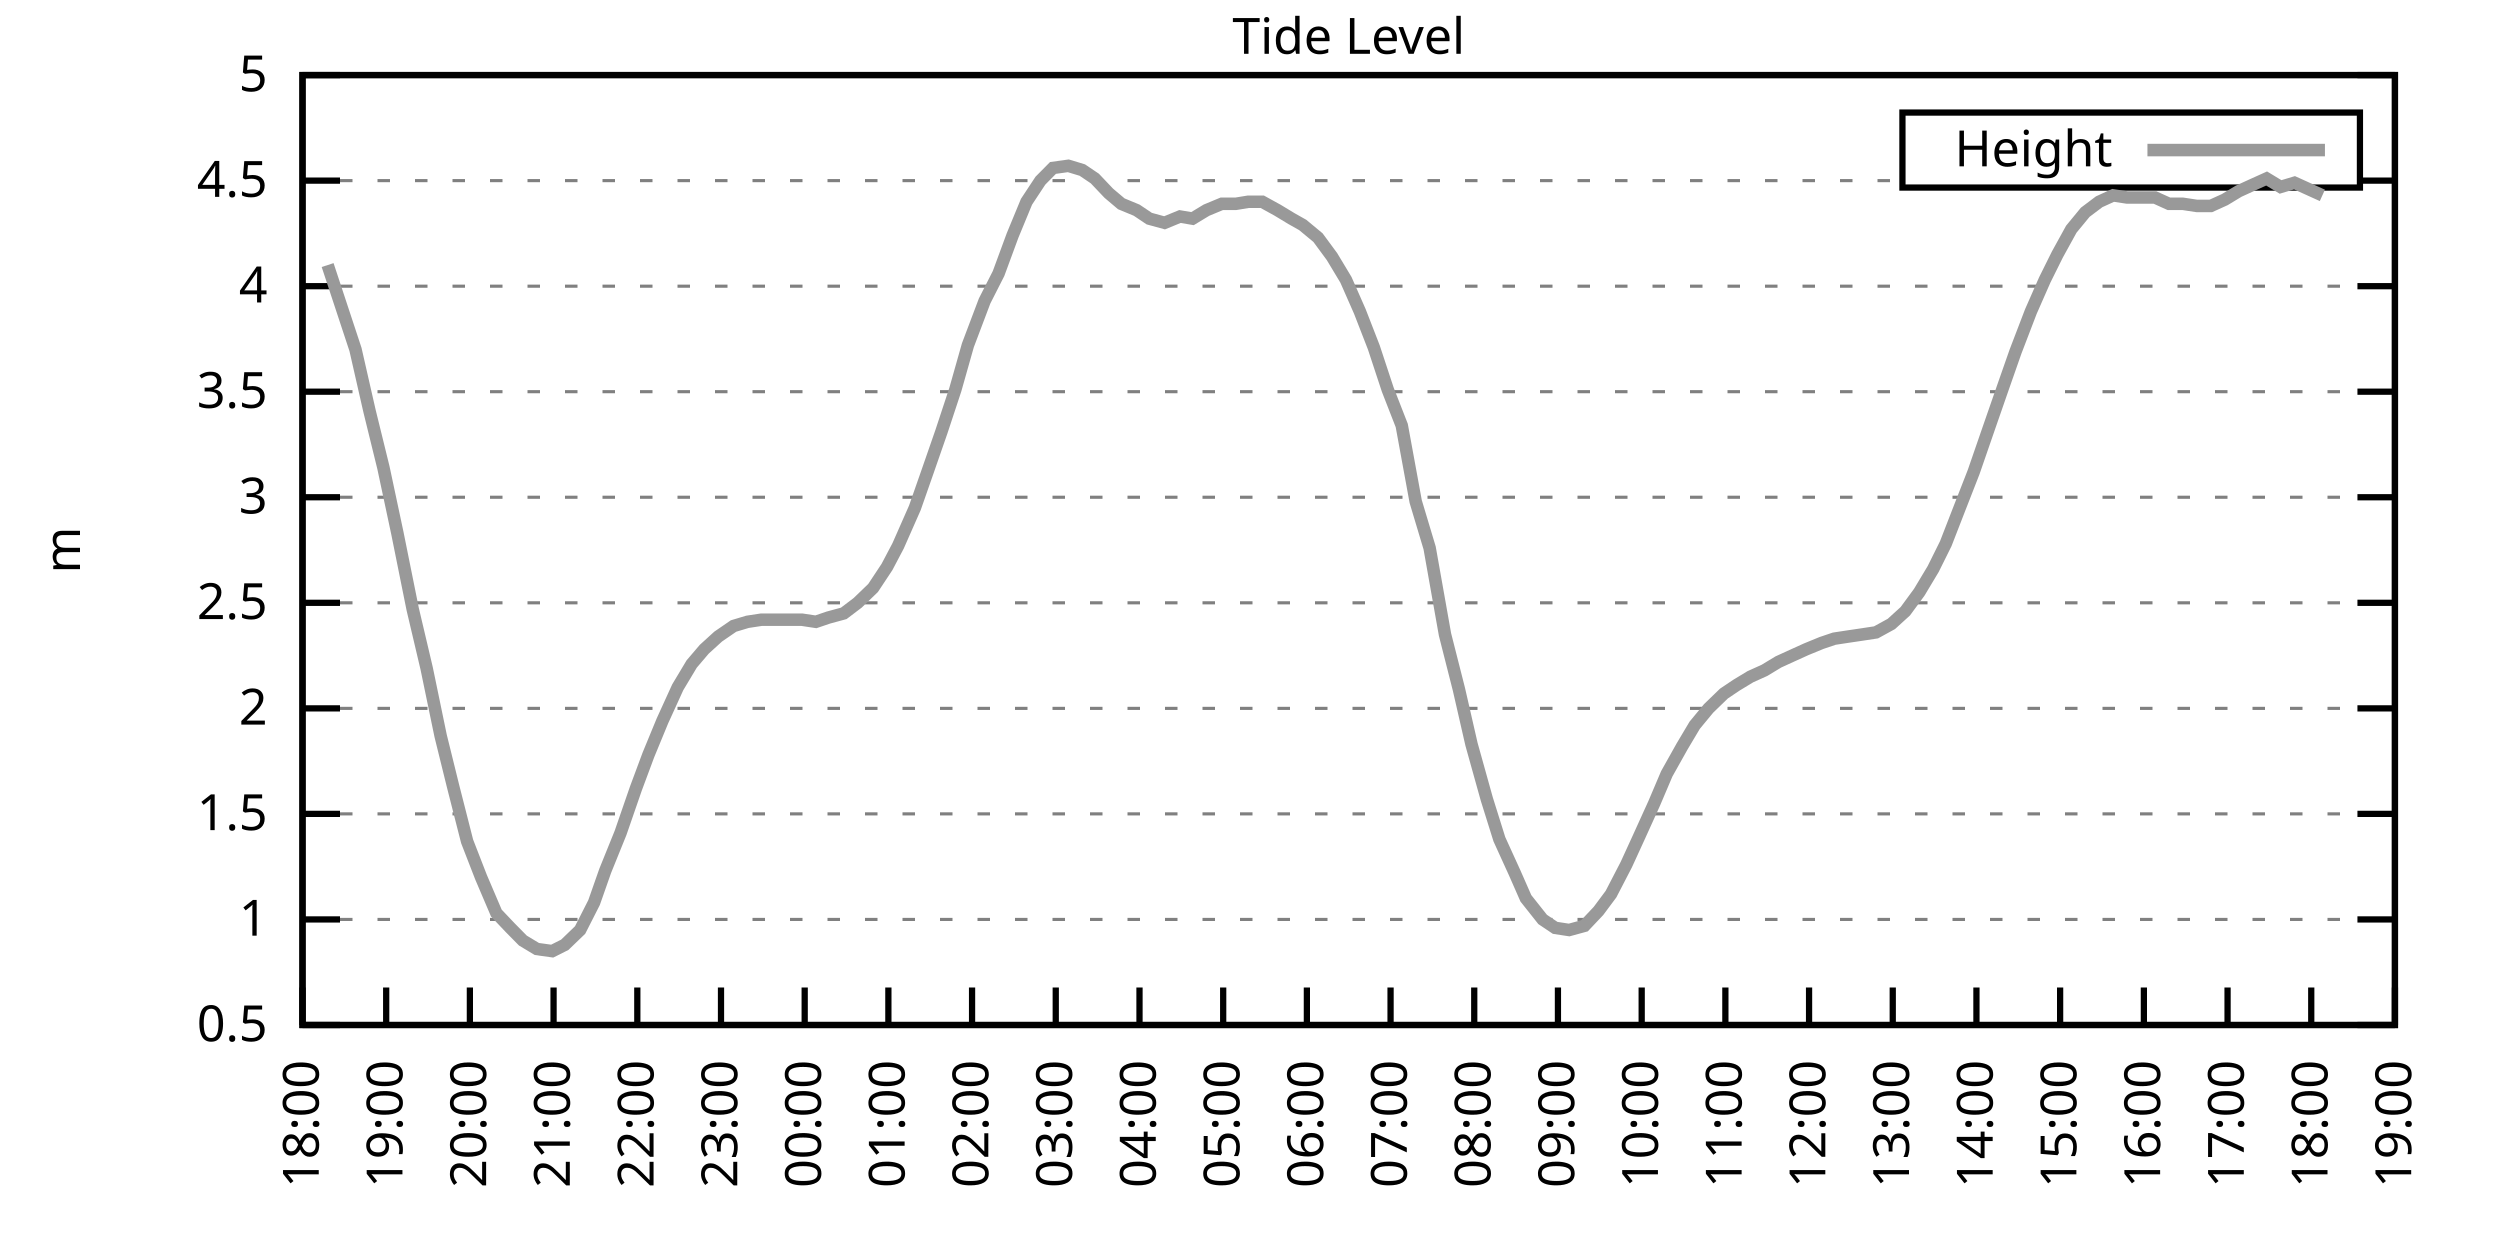
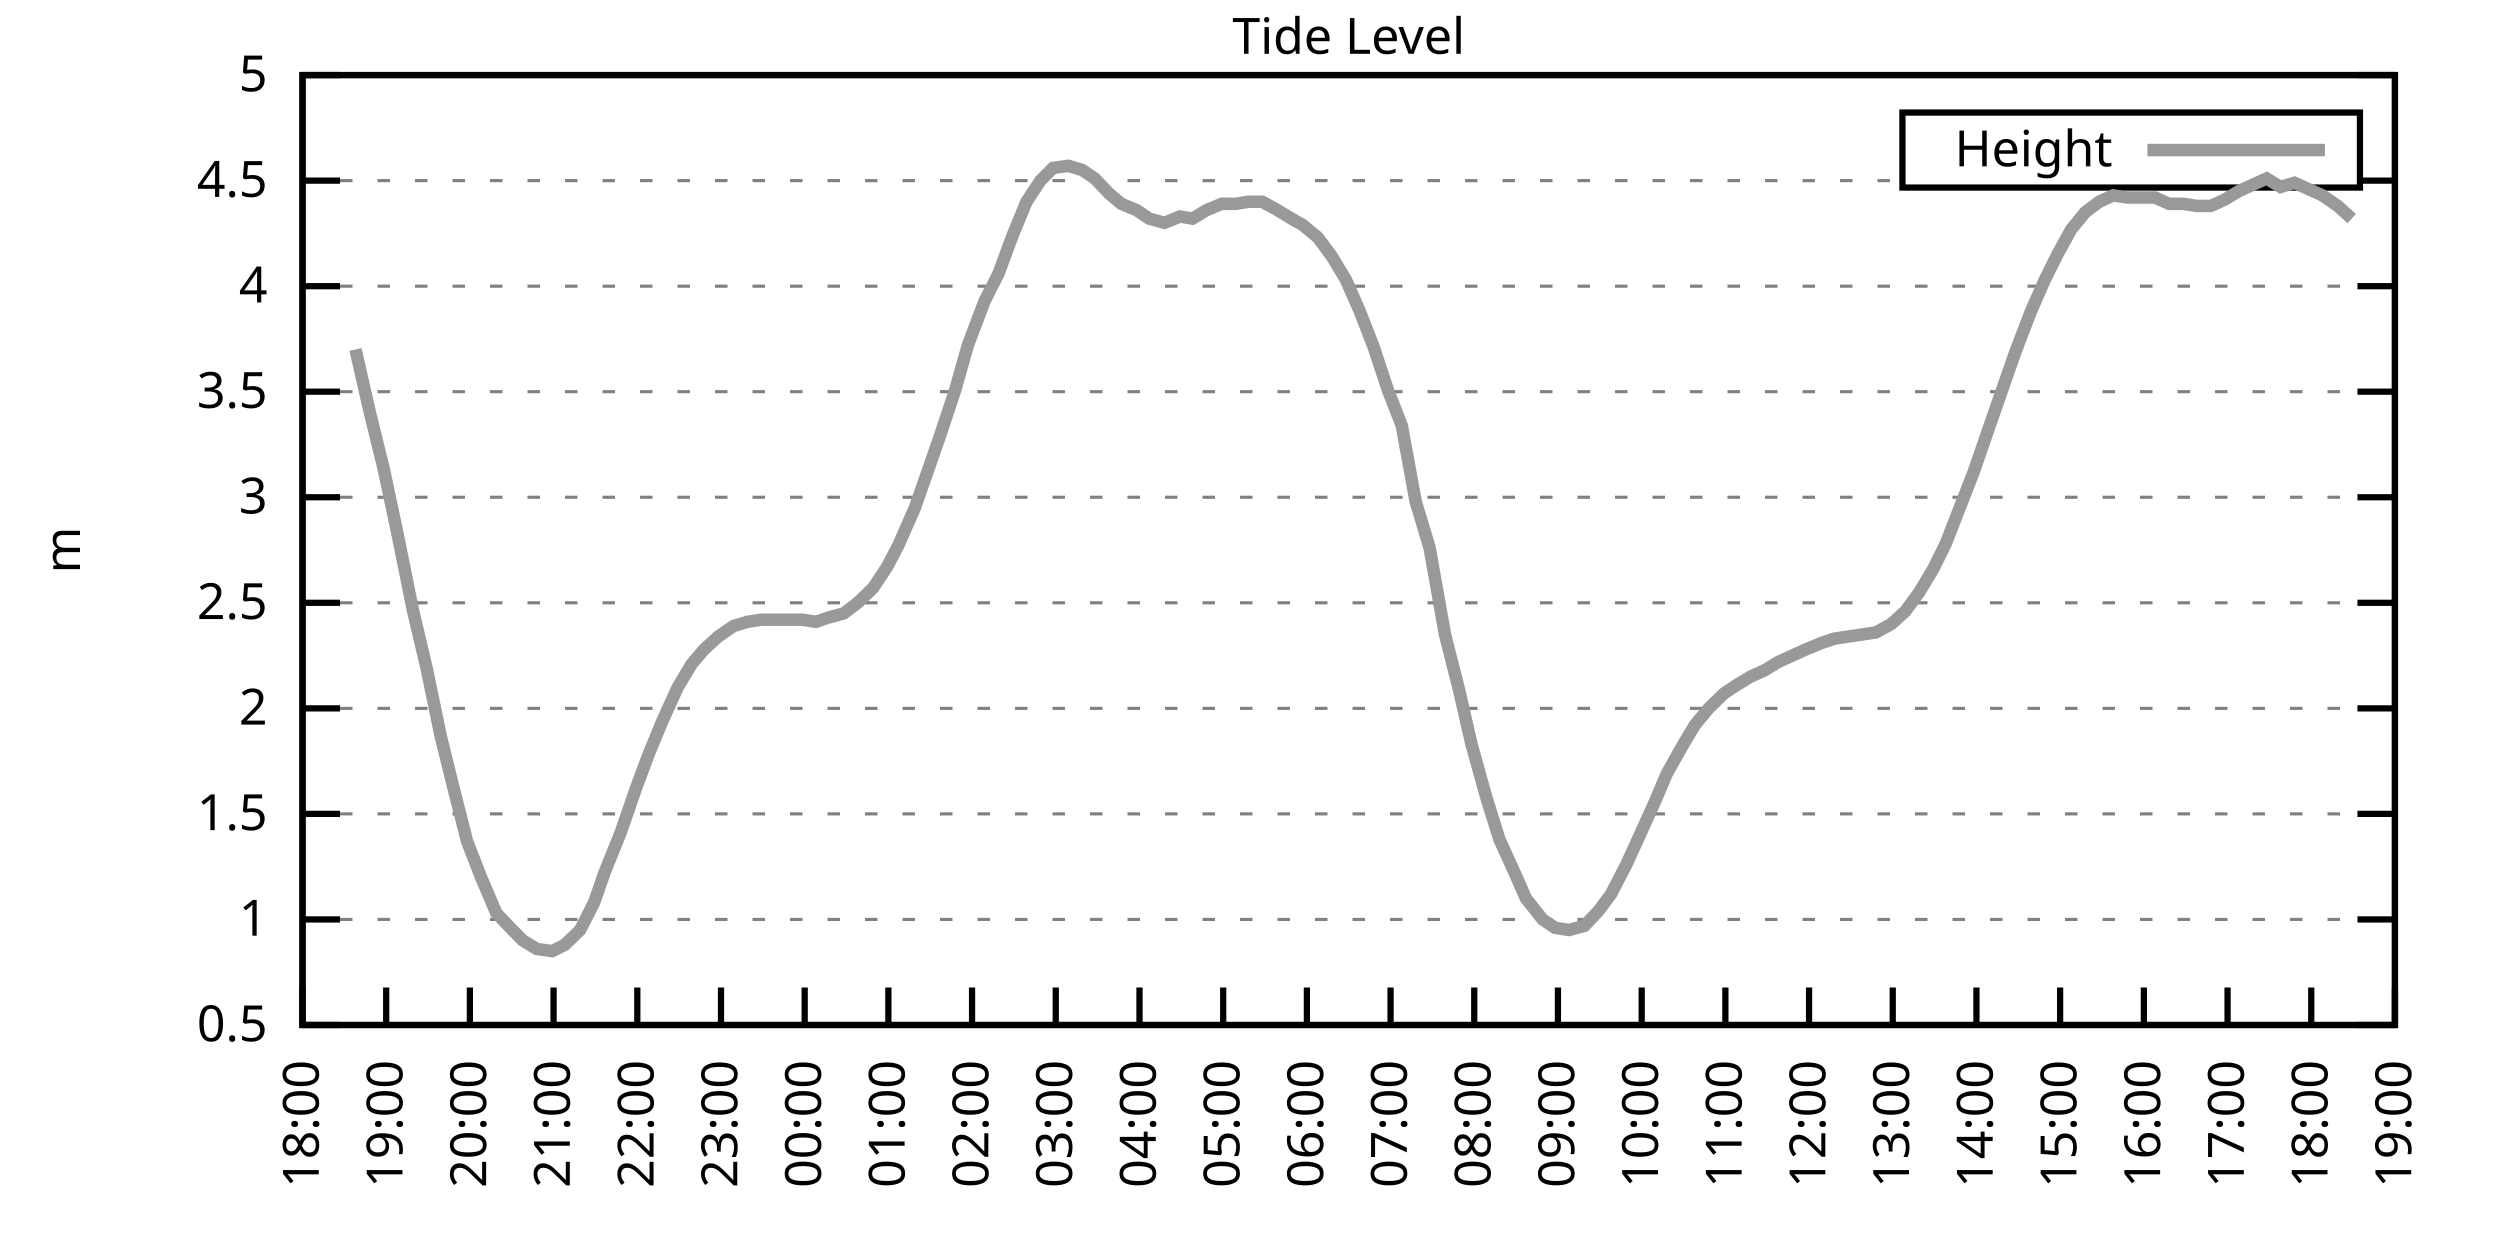
<svg xmlns="http://www.w3.org/2000/svg" xmlns:xlink="http://www.w3.org/1999/xlink" width="400" height="200" viewBox="0 0 400 200">
  <g id="gnuplot_canvas">
    <rect x="0" y="0" width="400" height="200" fill="none" />
    <defs>
      <circle id="gpDot" r="0.5" stroke-width="0.5" stroke="currentColor" />
      <path id="gpPt0" stroke-width="0.333" stroke="currentColor" d="M-1,0 h2 M0,-1 v2" />
      <path id="gpPt1" stroke-width="0.333" stroke="currentColor" d="M-1,-1 L1,1 M1,-1 L-1,1" />
      <path id="gpPt2" stroke-width="0.333" stroke="currentColor" d="M-1,0 L1,0 M0,-1 L0,1 M-1,-1 L1,1 M-1,1 L1,-1" />
      <rect id="gpPt3" stroke-width="0.333" stroke="currentColor" x="-1" y="-1" width="2" height="2" />
      <rect id="gpPt4" stroke-width="0.333" stroke="currentColor" fill="currentColor" x="-1" y="-1" width="2" height="2" />
      <circle id="gpPt5" stroke-width="0.333" stroke="currentColor" cx="0" cy="0" r="1" />
      <use xlink:href="#gpPt5" id="gpPt6" fill="currentColor" stroke="none" />
      <path id="gpPt7" stroke-width="0.333" stroke="currentColor" d="M0,-1.33 L-1.33,0.67 L1.33,0.67 z" />
      <use xlink:href="#gpPt7" id="gpPt8" fill="currentColor" stroke="none" />
      <use xlink:href="#gpPt7" id="gpPt9" stroke="currentColor" transform="rotate(180)" />
      <use xlink:href="#gpPt9" id="gpPt10" fill="currentColor" stroke="none" />
      <use xlink:href="#gpPt3" id="gpPt11" stroke="currentColor" transform="rotate(45)" />
      <use xlink:href="#gpPt11" id="gpPt12" fill="currentColor" stroke="none" />
      <path id="gpPt13" stroke-width="0.333" stroke="currentColor" d="M0,1.330 L1.265,0.411 L0.782,-1.067 L-0.782,-1.076 L-1.265,0.411 z" />
      <use xlink:href="#gpPt13" id="gpPt14" fill="currentColor" stroke="none" />
      <filter id="textbox" filterUnits="objectBoundingBox" x="0" y="0" height="1" width="1">
        <feFlood flood-color="white" flood-opacity="1" result="bgnd" />
        <feComposite in="SourceGraphic" in2="bgnd" operator="atop" />
      </filter>
      <filter id="greybox" filterUnits="objectBoundingBox" x="0" y="0" height="1" width="1">
        <feFlood flood-color="lightgrey" flood-opacity="1" result="grey" />
        <feComposite in="SourceGraphic" in2="grey" operator="atop" />
      </filter>
    </defs>
    <g fill="none" color="white" stroke="currentColor" stroke-width="1.00" stroke-linecap="butt" stroke-linejoin="miter">
</g>
    <g fill="none" color="black" stroke="currentColor" stroke-width="1.00" stroke-linecap="butt" stroke-linejoin="miter">
      <g stroke="none" shape-rendering="crispEdges">
        <polygon fill="rgb(255, 255, 255)" points="48.40,164.00 383.18,164.00 383.18,12.02 48.40,12.02 " />
      </g>
    </g>
    <g fill="none" color="black" stroke="currentColor" stroke-width="1.00" stroke-linecap="butt" stroke-linejoin="miter">
</g>
    <g fill="none" color="black" stroke="black" stroke-width="0.50" stroke-linecap="butt" stroke-linejoin="miter">
</g>
    <g fill="none" color="gray" stroke="currentColor" stroke-width="0.50" stroke-linecap="butt" stroke-linejoin="miter">
      <path stroke="gray" stroke-dasharray="2,4" class="gridline" d="M48.40,164.00 L383.19,164.00  " />
    </g>
    <g fill="none" color="gray" stroke="gray" stroke-width="1.00" stroke-linecap="butt" stroke-linejoin="miter">
</g>
    <g fill="none" color="black" stroke="currentColor" stroke-width="1.00" stroke-linecap="butt" stroke-linejoin="miter">
      <path stroke="black" d="M48.40,164.00 L54.40,164.00 M383.19,164.00 L377.19,164.00  " />
      <g transform="translate(42.80,166.60)" stroke="none" fill="black" font-family="Sans" font-size="8.00" text-anchor="end">
        <text>
          <tspan font-family="Sans"> 0.5</tspan>
        </text>
      </g>
    </g>
    <g fill="none" color="black" stroke="currentColor" stroke-width="1.00" stroke-linecap="butt" stroke-linejoin="miter">
</g>
    <g fill="none" color="black" stroke="black" stroke-width="0.50" stroke-linecap="butt" stroke-linejoin="miter">
</g>
    <g fill="none" color="gray" stroke="currentColor" stroke-width="0.50" stroke-linecap="butt" stroke-linejoin="miter">
      <path stroke="gray" stroke-dasharray="2,4" class="gridline" d="M48.40,147.11 L383.19,147.11  " />
    </g>
    <g fill="none" color="gray" stroke="gray" stroke-width="1.00" stroke-linecap="butt" stroke-linejoin="miter">
</g>
    <g fill="none" color="black" stroke="currentColor" stroke-width="1.00" stroke-linecap="butt" stroke-linejoin="miter">
      <path stroke="black" d="M48.40,147.11 L54.40,147.11 M383.19,147.11 L377.19,147.11  " />
      <g transform="translate(42.80,149.71)" stroke="none" fill="black" font-family="Sans" font-size="8.00" text-anchor="end">
        <text>
          <tspan font-family="Sans"> 1</tspan>
        </text>
      </g>
    </g>
    <g fill="none" color="black" stroke="currentColor" stroke-width="1.00" stroke-linecap="butt" stroke-linejoin="miter">
</g>
    <g fill="none" color="black" stroke="black" stroke-width="0.50" stroke-linecap="butt" stroke-linejoin="miter">
</g>
    <g fill="none" color="gray" stroke="currentColor" stroke-width="0.50" stroke-linecap="butt" stroke-linejoin="miter">
      <path stroke="gray" stroke-dasharray="2,4" class="gridline" d="M48.40,130.22 L383.19,130.22  " />
    </g>
    <g fill="none" color="gray" stroke="gray" stroke-width="1.00" stroke-linecap="butt" stroke-linejoin="miter">
</g>
    <g fill="none" color="black" stroke="currentColor" stroke-width="1.00" stroke-linecap="butt" stroke-linejoin="miter">
      <path stroke="black" d="M48.40,130.22 L54.40,130.22 M383.19,130.22 L377.19,130.22  " />
      <g transform="translate(42.80,132.82)" stroke="none" fill="black" font-family="Sans" font-size="8.00" text-anchor="end">
        <text>
          <tspan font-family="Sans"> 1.5</tspan>
        </text>
      </g>
    </g>
    <g fill="none" color="black" stroke="currentColor" stroke-width="1.00" stroke-linecap="butt" stroke-linejoin="miter">
</g>
    <g fill="none" color="black" stroke="black" stroke-width="0.50" stroke-linecap="butt" stroke-linejoin="miter">
</g>
    <g fill="none" color="gray" stroke="currentColor" stroke-width="0.50" stroke-linecap="butt" stroke-linejoin="miter">
      <path stroke="gray" stroke-dasharray="2,4" class="gridline" d="M48.40,113.34 L383.19,113.34  " />
    </g>
    <g fill="none" color="gray" stroke="gray" stroke-width="1.00" stroke-linecap="butt" stroke-linejoin="miter">
</g>
    <g fill="none" color="black" stroke="currentColor" stroke-width="1.00" stroke-linecap="butt" stroke-linejoin="miter">
      <path stroke="black" d="M48.40,113.34 L54.40,113.34 M383.19,113.34 L377.19,113.34  " />
      <g transform="translate(42.80,115.94)" stroke="none" fill="black" font-family="Sans" font-size="8.00" text-anchor="end">
        <text>
          <tspan font-family="Sans"> 2</tspan>
        </text>
      </g>
    </g>
    <g fill="none" color="black" stroke="currentColor" stroke-width="1.00" stroke-linecap="butt" stroke-linejoin="miter">
</g>
    <g fill="none" color="black" stroke="black" stroke-width="0.50" stroke-linecap="butt" stroke-linejoin="miter">
</g>
    <g fill="none" color="gray" stroke="currentColor" stroke-width="0.50" stroke-linecap="butt" stroke-linejoin="miter">
      <path stroke="gray" stroke-dasharray="2,4" class="gridline" d="M48.40,96.45 L383.19,96.45  " />
    </g>
    <g fill="none" color="gray" stroke="gray" stroke-width="1.00" stroke-linecap="butt" stroke-linejoin="miter">
</g>
    <g fill="none" color="black" stroke="currentColor" stroke-width="1.00" stroke-linecap="butt" stroke-linejoin="miter">
      <path stroke="black" d="M48.40,96.45 L54.40,96.45 M383.19,96.45 L377.19,96.45  " />
      <g transform="translate(42.80,99.05)" stroke="none" fill="black" font-family="Sans" font-size="8.00" text-anchor="end">
        <text>
          <tspan font-family="Sans"> 2.5</tspan>
        </text>
      </g>
    </g>
    <g fill="none" color="black" stroke="currentColor" stroke-width="1.00" stroke-linecap="butt" stroke-linejoin="miter">
</g>
    <g fill="none" color="black" stroke="black" stroke-width="0.50" stroke-linecap="butt" stroke-linejoin="miter">
</g>
    <g fill="none" color="gray" stroke="currentColor" stroke-width="0.50" stroke-linecap="butt" stroke-linejoin="miter">
      <path stroke="gray" stroke-dasharray="2,4" class="gridline" d="M48.40,79.56 L383.19,79.56  " />
    </g>
    <g fill="none" color="gray" stroke="gray" stroke-width="1.00" stroke-linecap="butt" stroke-linejoin="miter">
</g>
    <g fill="none" color="black" stroke="currentColor" stroke-width="1.00" stroke-linecap="butt" stroke-linejoin="miter">
      <path stroke="black" d="M48.40,79.56 L54.40,79.56 M383.19,79.56 L377.19,79.56  " />
      <g transform="translate(42.80,82.16)" stroke="none" fill="black" font-family="Sans" font-size="8.00" text-anchor="end">
        <text>
          <tspan font-family="Sans"> 3</tspan>
        </text>
      </g>
    </g>
    <g fill="none" color="black" stroke="currentColor" stroke-width="1.00" stroke-linecap="butt" stroke-linejoin="miter">
</g>
    <g fill="none" color="black" stroke="black" stroke-width="0.50" stroke-linecap="butt" stroke-linejoin="miter">
</g>
    <g fill="none" color="gray" stroke="currentColor" stroke-width="0.50" stroke-linecap="butt" stroke-linejoin="miter">
      <path stroke="gray" stroke-dasharray="2,4" class="gridline" d="M48.40,62.67 L383.19,62.67  " />
    </g>
    <g fill="none" color="gray" stroke="gray" stroke-width="1.00" stroke-linecap="butt" stroke-linejoin="miter">
</g>
    <g fill="none" color="black" stroke="currentColor" stroke-width="1.00" stroke-linecap="butt" stroke-linejoin="miter">
      <path stroke="black" d="M48.40,62.67 L54.40,62.67 M383.19,62.67 L377.19,62.67  " />
      <g transform="translate(42.80,65.27)" stroke="none" fill="black" font-family="Sans" font-size="8.00" text-anchor="end">
        <text>
          <tspan font-family="Sans"> 3.5</tspan>
        </text>
      </g>
    </g>
    <g fill="none" color="black" stroke="currentColor" stroke-width="1.00" stroke-linecap="butt" stroke-linejoin="miter">
</g>
    <g fill="none" color="black" stroke="black" stroke-width="0.50" stroke-linecap="butt" stroke-linejoin="miter">
</g>
    <g fill="none" color="gray" stroke="currentColor" stroke-width="0.50" stroke-linecap="butt" stroke-linejoin="miter">
      <path stroke="gray" stroke-dasharray="2,4" class="gridline" d="M48.40,45.79 L383.19,45.79  " />
    </g>
    <g fill="none" color="gray" stroke="gray" stroke-width="1.00" stroke-linecap="butt" stroke-linejoin="miter">
</g>
    <g fill="none" color="black" stroke="currentColor" stroke-width="1.00" stroke-linecap="butt" stroke-linejoin="miter">
      <path stroke="black" d="M48.40,45.79 L54.40,45.79 M383.19,45.79 L377.19,45.79  " />
      <g transform="translate(42.80,48.39)" stroke="none" fill="black" font-family="Sans" font-size="8.00" text-anchor="end">
        <text>
          <tspan font-family="Sans"> 4</tspan>
        </text>
      </g>
    </g>
    <g fill="none" color="black" stroke="currentColor" stroke-width="1.00" stroke-linecap="butt" stroke-linejoin="miter">
</g>
    <g fill="none" color="black" stroke="black" stroke-width="0.50" stroke-linecap="butt" stroke-linejoin="miter">
</g>
    <g fill="none" color="gray" stroke="currentColor" stroke-width="0.50" stroke-linecap="butt" stroke-linejoin="miter">
      <path stroke="gray" stroke-dasharray="2,4" class="gridline" d="M48.40,28.90 L304.39,28.90 M377.59,28.90 L383.19,28.90  " />
    </g>
    <g fill="none" color="gray" stroke="gray" stroke-width="1.00" stroke-linecap="butt" stroke-linejoin="miter">
</g>
    <g fill="none" color="black" stroke="currentColor" stroke-width="1.00" stroke-linecap="butt" stroke-linejoin="miter">
      <path stroke="black" d="M48.40,28.90 L54.40,28.90 M383.19,28.90 L377.19,28.90  " />
      <g transform="translate(42.80,31.50)" stroke="none" fill="black" font-family="Sans" font-size="8.00" text-anchor="end">
        <text>
          <tspan font-family="Sans"> 4.5</tspan>
        </text>
      </g>
    </g>
    <g fill="none" color="black" stroke="currentColor" stroke-width="1.00" stroke-linecap="butt" stroke-linejoin="miter">
</g>
    <g fill="none" color="black" stroke="black" stroke-width="0.50" stroke-linecap="butt" stroke-linejoin="miter">
</g>
    <g fill="none" color="gray" stroke="currentColor" stroke-width="0.50" stroke-linecap="butt" stroke-linejoin="miter">
      <path stroke="gray" stroke-dasharray="2,4" class="gridline" d="M48.40,12.01 L383.19,12.01  " />
    </g>
    <g fill="none" color="gray" stroke="gray" stroke-width="1.00" stroke-linecap="butt" stroke-linejoin="miter">
</g>
    <g fill="none" color="black" stroke="currentColor" stroke-width="1.00" stroke-linecap="butt" stroke-linejoin="miter">
      <path stroke="black" d="M48.40,12.01 L54.40,12.01 M383.19,12.01 L377.19,12.01  " />
      <g transform="translate(42.80,14.61)" stroke="none" fill="black" font-family="Sans" font-size="8.00" text-anchor="end">
        <text>
          <tspan font-family="Sans"> 5</tspan>
        </text>
      </g>
    </g>
    <g fill="none" color="black" stroke="currentColor" stroke-width="1.00" stroke-linecap="butt" stroke-linejoin="miter">
      <path stroke="black" d="M48.40,164.00 L48.40,158.00  " />
      <g transform="translate(51.00,169.60) rotate(270.00)" stroke="none" fill="black" font-family="Sans" font-size="8.00" text-anchor="end">
        <text>
          <tspan font-family="Sans">18:00</tspan>
        </text>
      </g>
    </g>
    <g fill="none" color="black" stroke="currentColor" stroke-width="1.00" stroke-linecap="butt" stroke-linejoin="miter">
      <path stroke="black" d="M61.79,164.00 L61.79,158.00  " />
      <g transform="translate(64.39,169.60) rotate(270.00)" stroke="none" fill="black" font-family="Sans" font-size="8.00" text-anchor="end">
        <text>
          <tspan font-family="Sans">19:00</tspan>
        </text>
      </g>
    </g>
    <g fill="none" color="black" stroke="currentColor" stroke-width="1.00" stroke-linecap="butt" stroke-linejoin="miter">
      <path stroke="black" d="M75.18,164.00 L75.18,158.00  " />
      <g transform="translate(77.78,169.60) rotate(270.00)" stroke="none" fill="black" font-family="Sans" font-size="8.00" text-anchor="end">
        <text>
          <tspan font-family="Sans">20:00</tspan>
        </text>
      </g>
    </g>
    <g fill="none" color="black" stroke="currentColor" stroke-width="1.00" stroke-linecap="butt" stroke-linejoin="miter">
      <path stroke="black" d="M88.57,164.00 L88.57,158.00  " />
      <g transform="translate(91.17,169.60) rotate(270.00)" stroke="none" fill="black" font-family="Sans" font-size="8.00" text-anchor="end">
        <text>
          <tspan font-family="Sans">21:00</tspan>
        </text>
      </g>
    </g>
    <g fill="none" color="black" stroke="currentColor" stroke-width="1.00" stroke-linecap="butt" stroke-linejoin="miter">
      <path stroke="black" d="M101.97,164.00 L101.97,158.00  " />
      <g transform="translate(104.57,169.60) rotate(270.00)" stroke="none" fill="black" font-family="Sans" font-size="8.00" text-anchor="end">
        <text>
          <tspan font-family="Sans">22:00</tspan>
        </text>
      </g>
    </g>
    <g fill="none" color="black" stroke="currentColor" stroke-width="1.00" stroke-linecap="butt" stroke-linejoin="miter">
      <path stroke="black" d="M115.36,164.00 L115.36,158.00  " />
      <g transform="translate(117.96,169.60) rotate(270.00)" stroke="none" fill="black" font-family="Sans" font-size="8.00" text-anchor="end">
        <text>
          <tspan font-family="Sans">23:00</tspan>
        </text>
      </g>
    </g>
    <g fill="none" color="black" stroke="currentColor" stroke-width="1.00" stroke-linecap="butt" stroke-linejoin="miter">
      <path stroke="black" d="M128.75,164.00 L128.75,158.00  " />
      <g transform="translate(131.35,169.60) rotate(270.00)" stroke="none" fill="black" font-family="Sans" font-size="8.00" text-anchor="end">
        <text>
          <tspan font-family="Sans">00:00</tspan>
        </text>
      </g>
    </g>
    <g fill="none" color="black" stroke="currentColor" stroke-width="1.00" stroke-linecap="butt" stroke-linejoin="miter">
      <path stroke="black" d="M142.14,164.00 L142.14,158.00  " />
      <g transform="translate(144.74,169.60) rotate(270.00)" stroke="none" fill="black" font-family="Sans" font-size="8.00" text-anchor="end">
        <text>
          <tspan font-family="Sans">01:00</tspan>
        </text>
      </g>
    </g>
    <g fill="none" color="black" stroke="currentColor" stroke-width="1.00" stroke-linecap="butt" stroke-linejoin="miter">
      <path stroke="black" d="M155.53,164.00 L155.53,158.00  " />
      <g transform="translate(158.13,169.60) rotate(270.00)" stroke="none" fill="black" font-family="Sans" font-size="8.00" text-anchor="end">
        <text>
          <tspan font-family="Sans">02:00</tspan>
        </text>
      </g>
    </g>
    <g fill="none" color="black" stroke="currentColor" stroke-width="1.00" stroke-linecap="butt" stroke-linejoin="miter">
      <path stroke="black" d="M168.92,164.00 L168.92,158.00  " />
      <g transform="translate(171.52,169.60) rotate(270.00)" stroke="none" fill="black" font-family="Sans" font-size="8.00" text-anchor="end">
        <text>
          <tspan font-family="Sans">03:00</tspan>
        </text>
      </g>
    </g>
    <g fill="none" color="black" stroke="currentColor" stroke-width="1.00" stroke-linecap="butt" stroke-linejoin="miter">
      <path stroke="black" d="M182.32,164.00 L182.32,158.00  " />
      <g transform="translate(184.92,169.60) rotate(270.00)" stroke="none" fill="black" font-family="Sans" font-size="8.00" text-anchor="end">
        <text>
          <tspan font-family="Sans">04:00</tspan>
        </text>
      </g>
    </g>
    <g fill="none" color="black" stroke="currentColor" stroke-width="1.00" stroke-linecap="butt" stroke-linejoin="miter">
      <path stroke="black" d="M195.71,164.00 L195.71,158.00  " />
      <g transform="translate(198.31,169.60) rotate(270.00)" stroke="none" fill="black" font-family="Sans" font-size="8.00" text-anchor="end">
        <text>
          <tspan font-family="Sans">05:00</tspan>
        </text>
      </g>
    </g>
    <g fill="none" color="black" stroke="currentColor" stroke-width="1.00" stroke-linecap="butt" stroke-linejoin="miter">
      <path stroke="black" d="M209.10,164.00 L209.10,158.00  " />
      <g transform="translate(211.70,169.60) rotate(270.00)" stroke="none" fill="black" font-family="Sans" font-size="8.00" text-anchor="end">
        <text>
          <tspan font-family="Sans">06:00</tspan>
        </text>
      </g>
    </g>
    <g fill="none" color="black" stroke="currentColor" stroke-width="1.00" stroke-linecap="butt" stroke-linejoin="miter">
      <path stroke="black" d="M222.49,164.00 L222.49,158.00  " />
      <g transform="translate(225.09,169.60) rotate(270.00)" stroke="none" fill="black" font-family="Sans" font-size="8.00" text-anchor="end">
        <text>
          <tspan font-family="Sans">07:00</tspan>
        </text>
      </g>
    </g>
    <g fill="none" color="black" stroke="currentColor" stroke-width="1.00" stroke-linecap="butt" stroke-linejoin="miter">
      <path stroke="black" d="M235.88,164.00 L235.88,158.00  " />
      <g transform="translate(238.48,169.60) rotate(270.00)" stroke="none" fill="black" font-family="Sans" font-size="8.00" text-anchor="end">
        <text>
          <tspan font-family="Sans">08:00</tspan>
        </text>
      </g>
    </g>
    <g fill="none" color="black" stroke="currentColor" stroke-width="1.00" stroke-linecap="butt" stroke-linejoin="miter">
      <path stroke="black" d="M249.27,164.00 L249.27,158.00  " />
      <g transform="translate(251.87,169.60) rotate(270.00)" stroke="none" fill="black" font-family="Sans" font-size="8.00" text-anchor="end">
        <text>
          <tspan font-family="Sans">09:00</tspan>
        </text>
      </g>
    </g>
    <g fill="none" color="black" stroke="currentColor" stroke-width="1.00" stroke-linecap="butt" stroke-linejoin="miter">
      <path stroke="black" d="M262.67,164.00 L262.67,158.00  " />
      <g transform="translate(265.27,169.60) rotate(270.00)" stroke="none" fill="black" font-family="Sans" font-size="8.00" text-anchor="end">
        <text>
          <tspan font-family="Sans">10:00</tspan>
        </text>
      </g>
    </g>
    <g fill="none" color="black" stroke="currentColor" stroke-width="1.00" stroke-linecap="butt" stroke-linejoin="miter">
      <path stroke="black" d="M276.06,164.00 L276.06,158.00  " />
      <g transform="translate(278.66,169.60) rotate(270.00)" stroke="none" fill="black" font-family="Sans" font-size="8.00" text-anchor="end">
        <text>
          <tspan font-family="Sans">11:00</tspan>
        </text>
      </g>
    </g>
    <g fill="none" color="black" stroke="currentColor" stroke-width="1.00" stroke-linecap="butt" stroke-linejoin="miter">
      <path stroke="black" d="M289.45,164.00 L289.45,158.00  " />
      <g transform="translate(292.05,169.60) rotate(270.00)" stroke="none" fill="black" font-family="Sans" font-size="8.00" text-anchor="end">
        <text>
          <tspan font-family="Sans">12:00</tspan>
        </text>
      </g>
    </g>
    <g fill="none" color="black" stroke="currentColor" stroke-width="1.00" stroke-linecap="butt" stroke-linejoin="miter">
      <path stroke="black" d="M302.84,164.00 L302.84,158.00  " />
      <g transform="translate(305.44,169.60) rotate(270.00)" stroke="none" fill="black" font-family="Sans" font-size="8.00" text-anchor="end">
        <text>
          <tspan font-family="Sans">13:00</tspan>
        </text>
      </g>
    </g>
    <g fill="none" color="black" stroke="currentColor" stroke-width="1.00" stroke-linecap="butt" stroke-linejoin="miter">
      <path stroke="black" d="M316.23,164.00 L316.23,158.00  " />
      <g transform="translate(318.83,169.60) rotate(270.00)" stroke="none" fill="black" font-family="Sans" font-size="8.00" text-anchor="end">
        <text>
          <tspan font-family="Sans">14:00</tspan>
        </text>
      </g>
    </g>
    <g fill="none" color="black" stroke="currentColor" stroke-width="1.00" stroke-linecap="butt" stroke-linejoin="miter">
      <path stroke="black" d="M329.62,164.00 L329.62,158.00  " />
      <g transform="translate(332.22,169.60) rotate(270.00)" stroke="none" fill="black" font-family="Sans" font-size="8.00" text-anchor="end">
        <text>
          <tspan font-family="Sans">15:00</tspan>
        </text>
      </g>
    </g>
    <g fill="none" color="black" stroke="currentColor" stroke-width="1.00" stroke-linecap="butt" stroke-linejoin="miter">
      <path stroke="black" d="M343.02,164.00 L343.02,158.00  " />
      <g transform="translate(345.62,169.60) rotate(270.00)" stroke="none" fill="black" font-family="Sans" font-size="8.00" text-anchor="end">
        <text>
          <tspan font-family="Sans">16:00</tspan>
        </text>
      </g>
    </g>
    <g fill="none" color="black" stroke="currentColor" stroke-width="1.00" stroke-linecap="butt" stroke-linejoin="miter">
      <path stroke="black" d="M356.41,164.00 L356.41,158.00  " />
      <g transform="translate(359.01,169.60) rotate(270.00)" stroke="none" fill="black" font-family="Sans" font-size="8.00" text-anchor="end">
        <text>
          <tspan font-family="Sans">17:00</tspan>
        </text>
      </g>
    </g>
    <g fill="none" color="black" stroke="currentColor" stroke-width="1.00" stroke-linecap="butt" stroke-linejoin="miter">
      <path stroke="black" d="M369.80,164.00 L369.80,158.00  " />
      <g transform="translate(372.40,169.60) rotate(270.00)" stroke="none" fill="black" font-family="Sans" font-size="8.00" text-anchor="end">
        <text>
          <tspan font-family="Sans">18:00</tspan>
        </text>
      </g>
    </g>
    <g fill="none" color="black" stroke="currentColor" stroke-width="1.00" stroke-linecap="butt" stroke-linejoin="miter">
      <path stroke="black" d="M383.19,164.00 L383.19,158.00  " />
      <g transform="translate(385.79,169.60) rotate(270.00)" stroke="none" fill="black" font-family="Sans" font-size="8.00" text-anchor="end">
        <text>
          <tspan font-family="Sans">19:00</tspan>
        </text>
      </g>
    </g>
    <g fill="none" color="black" stroke="currentColor" stroke-width="1.00" stroke-linecap="butt" stroke-linejoin="miter">
</g>
    <g fill="none" color="black" stroke="currentColor" stroke-width="1.00" stroke-linecap="butt" stroke-linejoin="miter">
      <path stroke="black" d="M48.40,12.01 L48.40,164.00 L383.19,164.00 L383.19,12.01 L48.40,12.01 Z  " />
    </g>
    <g fill="none" color="black" stroke="currentColor" stroke-width="1.00" stroke-linecap="butt" stroke-linejoin="miter">
</g>
    <g fill="none" color="black" stroke="currentColor" stroke-width="1.00" stroke-linecap="butt" stroke-linejoin="miter">
      <path stroke="black" d="M304.39,30.01 L304.39,18.01 L377.59,18.01 L377.59,30.01 L304.39,30.01 Z  " />
    </g>
    <g id="Tide_level_plot_1">
      <g fill="none" color="white" stroke="black" stroke-width="2.00" stroke-linecap="butt" stroke-linejoin="miter">
</g>
      <g fill="none" color="black" stroke="currentColor" stroke-width="2.00" stroke-linecap="butt" stroke-linejoin="miter">
        <g transform="translate(337.99,26.61)" stroke="none" fill="black" font-family="Sans" font-size="8.00" text-anchor="end">
          <text>
            <tspan font-family="Sans">Height</tspan>
          </text>
        </g>
      </g>
      <g fill="none" color="black" stroke="currentColor" stroke-width="2.00" stroke-linecap="butt" stroke-linejoin="miter">
-         <path stroke="rgb(153, 153, 153)" d="M343.59,24.01 L371.99,24.01 M52.42,42.41 L56.88,55.92 L59.11,65.71 L61.35,74.83 L63.58,85.30 L66.03,97.46   L68.26,106.92 L70.50,117.73 L72.50,125.83 L74.74,134.62 L76.97,140.36 L79.42,146.10 L81.66,148.46 L83.66,150.49   L85.90,151.84 L88.35,152.18 L90.36,151.17 L92.82,148.80 L95.05,144.41 L96.83,139.34 L99.29,133.26 L101.74,126.17   L103.75,120.77 L105.98,115.36 L108.44,109.96 L110.67,106.24 L112.68,103.88 L114.91,101.85 L117.37,100.16 L119.60,99.49   L121.83,99.15 L124.06,99.15 L126.07,99.15 L128.30,99.15 L130.54,99.49 L132.54,98.81 L135.00,98.14 L137.23,96.45   L139.69,94.08 L141.92,90.71 L143.70,87.33 L146.38,81.25 L148.39,75.51 L150.62,69.09 L152.85,62.34 L154.86,55.24   L157.54,48.15 L159.77,43.76 L162.01,37.68 L164.24,32.28 L166.47,28.90 L168.48,26.87 L170.93,26.53 L173.17,27.21   L175.17,28.56 L177.41,30.92 L179.41,32.61 L181.87,33.63 L183.88,34.98 L186.33,35.65 L188.79,34.64 L190.80,34.98   L193.03,33.63 L195.48,32.61 L197.72,32.61 L199.73,32.28 L201.96,32.28 L204.41,33.63 L206.64,34.98 L208.43,35.99   L210.88,38.02 L213.12,41.06 L215.35,44.77 L217.58,49.84 L219.81,55.58 L222.04,62.34 L224.28,68.08 L226.51,80.24   L228.74,87.67 L231.20,101.52 L233.43,110.30 L235.44,119.08 L237.89,127.86 L239.90,134.28 L242.36,139.68 L244.14,143.73   L246.82,147.11 L248.83,148.46 L251.06,148.80 L253.51,148.13 L255.75,145.76 L257.76,143.06 L260.21,138.33 L262.22,133.94   L264.67,128.54 L266.68,123.81 L269.14,119.42 L271.15,116.04 L273.38,113.34 L275.83,110.97 L277.84,109.62 L280.07,108.27   L282.31,107.26 L284.54,105.91 L286.77,104.89 L289.00,103.88 L291.46,102.87 L293.47,102.19 L295.70,101.85 L297.93,101.52   L300.16,101.18 L302.62,99.83 L304.85,97.80 L307.08,94.76 L309.31,91.04 L311.32,86.99 L313.55,81.25 L315.79,75.51   L318.24,68.42 L320.47,62.00 L322.48,56.26 L324.94,49.84 L327.17,44.77 L329.18,40.72 L331.41,36.67 L333.64,33.96   L335.87,32.28 L338.10,31.26 L340.34,31.60 L342.35,31.60 L344.80,31.60 L347.03,32.61 L349.26,32.61 L351.50,32.95   L353.73,32.95 L355.96,31.94 L358.19,30.59 L360.42,29.57 L362.66,28.56 L364.89,29.91 L367.12,29.24 L369.35,30.25   L371.58,31.26  " />
+         <path stroke="rgb(153, 153, 153)" d="M343.59,24.01 L371.99,24.01 M56.88,55.92 L59.11,65.71 L61.35,74.83 L63.58,85.30 L66.03,97.46 L68.26,106.92   L70.50,117.73 L72.50,125.83 L74.74,134.62 L76.97,140.36 L79.42,146.10 L81.66,148.46 L83.66,150.49 L85.90,151.84   L88.35,152.18 L90.36,151.17 L92.82,148.80 L95.05,144.41 L96.83,139.34 L99.29,133.26 L101.74,126.17 L103.75,120.77   L105.98,115.36 L108.44,109.96 L110.67,106.24 L112.68,103.88 L114.91,101.85 L117.37,100.16 L119.60,99.49 L121.83,99.15   L124.06,99.15 L126.07,99.15 L128.30,99.15 L130.54,99.49 L132.54,98.81 L135.00,98.14 L137.23,96.45 L139.69,94.08   L141.92,90.71 L143.70,87.33 L146.38,81.25 L148.39,75.51 L150.62,69.09 L152.85,62.34 L154.86,55.24 L157.54,48.15   L159.77,43.76 L162.01,37.68 L164.24,32.28 L166.47,28.90 L168.48,26.87 L170.93,26.53 L173.17,27.21 L175.17,28.56   L177.41,30.92 L179.41,32.61 L181.87,33.63 L183.88,34.98 L186.33,35.65 L188.79,34.64 L190.80,34.98 L193.03,33.63   L195.48,32.61 L197.72,32.61 L199.73,32.28 L201.96,32.28 L204.41,33.63 L206.64,34.98 L208.43,35.99 L210.88,38.02   L213.12,41.06 L215.35,44.77 L217.58,49.84 L219.81,55.58 L222.04,62.34 L224.28,68.08 L226.51,80.24 L228.74,87.67   L231.20,101.52 L233.43,110.30 L235.44,119.08 L237.89,127.86 L239.90,134.28 L242.36,139.68 L244.14,143.73 L246.82,147.11   L248.83,148.46 L251.06,148.80 L253.51,148.13 L255.75,145.76 L257.76,143.06 L260.21,138.33 L262.22,133.94 L264.67,128.54   L266.68,123.81 L269.14,119.42 L271.15,116.04 L273.38,113.34 L275.83,110.97 L277.84,109.62 L280.07,108.27 L282.31,107.26   L284.54,105.91 L286.77,104.89 L289.00,103.88 L291.46,102.87 L293.47,102.19 L295.70,101.85 L297.93,101.52 L300.16,101.18   L302.62,99.83 L304.85,97.80 L307.08,94.76 L309.31,91.04 L311.32,86.99 L313.55,81.25 L315.79,75.51 L318.24,68.42   L320.47,62.00 L322.48,56.26 L324.94,49.84 L327.17,44.77 L329.18,40.72 L331.41,36.67 L333.64,33.96 L335.87,32.28   L338.10,31.26 L340.34,31.60 L342.35,31.60 L344.80,31.60 L347.03,32.61 L349.26,32.61 L351.50,32.95 L353.73,32.95   L355.96,31.94 L358.19,30.59 L360.42,29.57 L362.66,28.56 L364.89,29.91 L367.12,29.24 L369.35,30.25 L371.58,31.26   L374.04,32.95 L376.27,34.98  " />
      </g>
    </g>
    <g fill="none" color="black" stroke="currentColor" stroke-width="2.00" stroke-linecap="butt" stroke-linejoin="miter">
</g>
    <g fill="none" color="black" stroke="black" stroke-width="1.00" stroke-linecap="butt" stroke-linejoin="miter">
</g>
    <g fill="none" color="black" stroke="currentColor" stroke-width="1.00" stroke-linecap="butt" stroke-linejoin="miter">
      <path stroke="black" d="M48.40,12.01 L48.40,164.00 L383.19,164.00 L383.19,12.01 L48.40,12.01 Z  " />
      <g transform="translate(12.80,88.01) rotate(270.00)" stroke="none" fill="black" font-family="Sans" font-size="8.00" text-anchor="middle">
        <text>
          <tspan font-family="Sans">m</tspan>
        </text>
      </g>
    </g>
    <g fill="none" color="black" stroke="currentColor" stroke-width="1.00" stroke-linecap="butt" stroke-linejoin="miter">
</g>
    <g fill="none" color="black" stroke="currentColor" stroke-width="1.00" stroke-linecap="butt" stroke-linejoin="miter">
      <g transform="translate(215.79,8.61)" stroke="none" fill="black" font-family="Sans" font-size="8.00" text-anchor="middle">
        <text>
          <tspan font-family="Sans">Tide Level</tspan>
        </text>
      </g>
    </g>
    <g fill="none" color="black" stroke="currentColor" stroke-width="1.00" stroke-linecap="butt" stroke-linejoin="miter">
</g>
  </g>
</svg>
